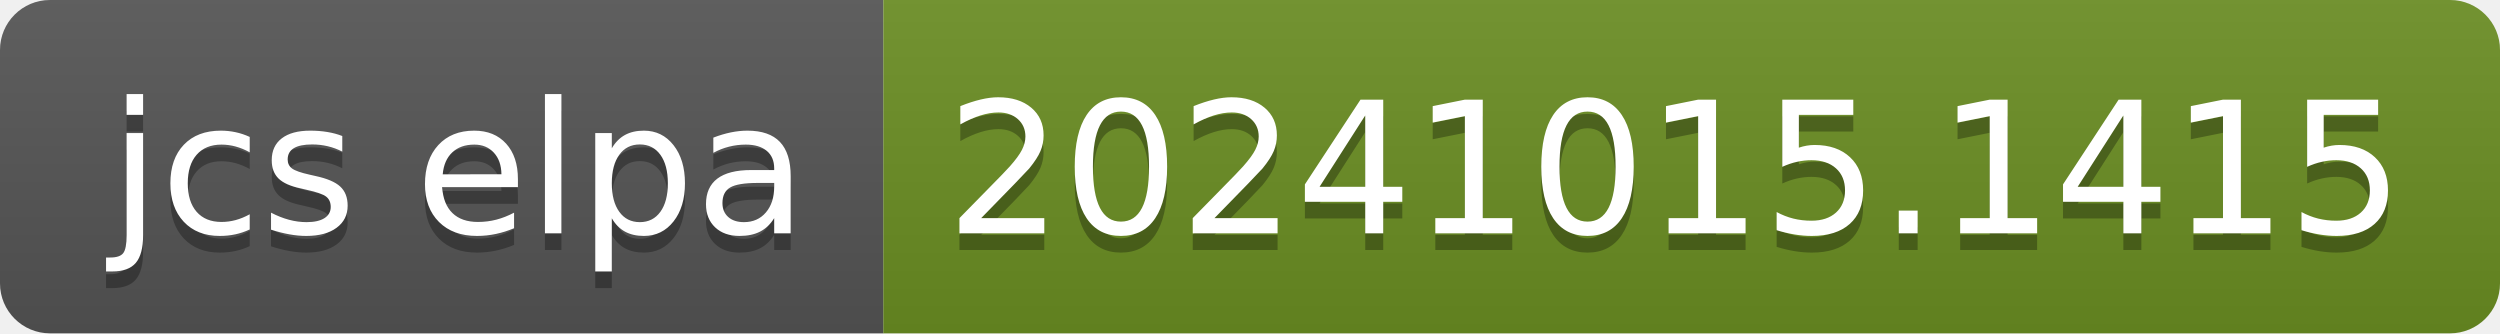
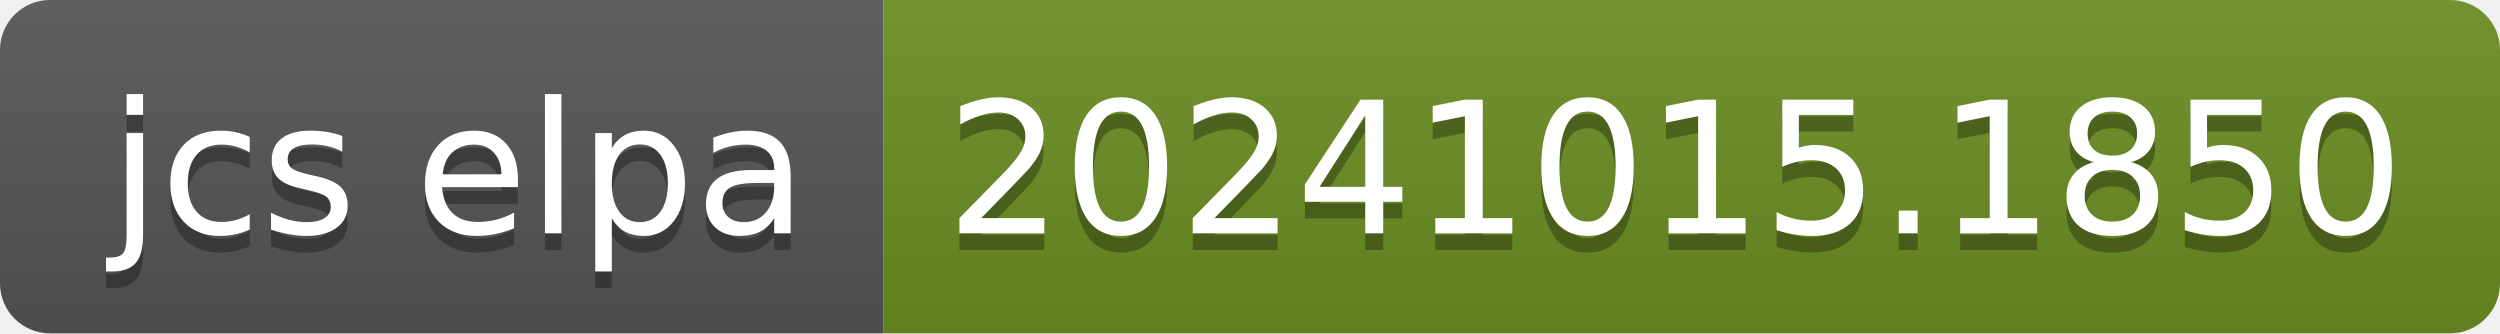
- <svg xmlns="http://www.w3.org/2000/svg" width="150" height="20" role="img" aria-label="jcs elpa: 20241015.1415">
+ <svg xmlns="http://www.w3.org/2000/svg" width="150" height="20" role="img" aria-label="jcs elpa: 20241015.1850">
  <linearGradient id="s" x2="0" y2="100%">
    <stop offset="0" stop-color="#bbb" stop-opacity=".1" />
    <stop offset="1" stop-opacity=".1" />
  </linearGradient>
  <clipPath id="r">
    <rect width="150" height="20" rx="3" fill="#fff" />
  </clipPath>
  <g clip-path="url(#r)">
    <rect width="53" height="20" fill="#555" />
    <rect x="53" width="97" height="20" fill="#6b8e23" />
    <rect width="150" height="20" fill="url(#s)" />
  </g>
  <g fill="#fff" text-anchor="middle" font-family="Verdana,Geneva,DejaVu Sans,sans-serif" text-rendering="geometricPrecision" font-size="110">
    <text aria-hidden="true" x="275" y="150" fill="#010101" fill-opacity=".3" transform="scale(.1)" textLength="430">jcs elpa</text>
    <text x="275" y="140" transform="scale(.1)" fill="#fff" textLength="430">jcs elpa</text>
-     <text aria-hidden="true" x="1005" y="150" fill="#010101" fill-opacity=".3" transform="scale(.1)" textLength="870">20241015.1415</text>
-     <text x="1005" y="140" transform="scale(.1)" fill="#fff" textLength="870">20241015.1415</text>
+     <text aria-hidden="true" x="1005" y="150" fill="#010101" fill-opacity=".3" transform="scale(.1)" textLength="870">20241015.1850</text>
+     <text x="1005" y="140" transform="scale(.1)" fill="#fff" textLength="870">20241015.1850</text>
  </g>
</svg>
